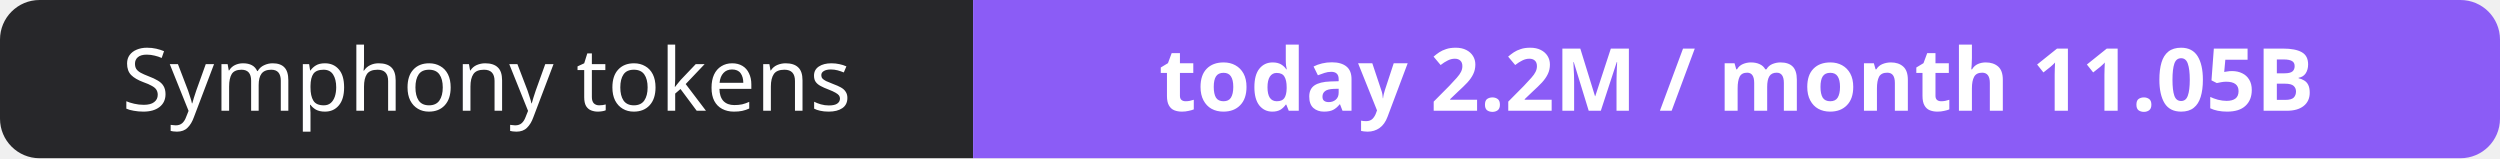
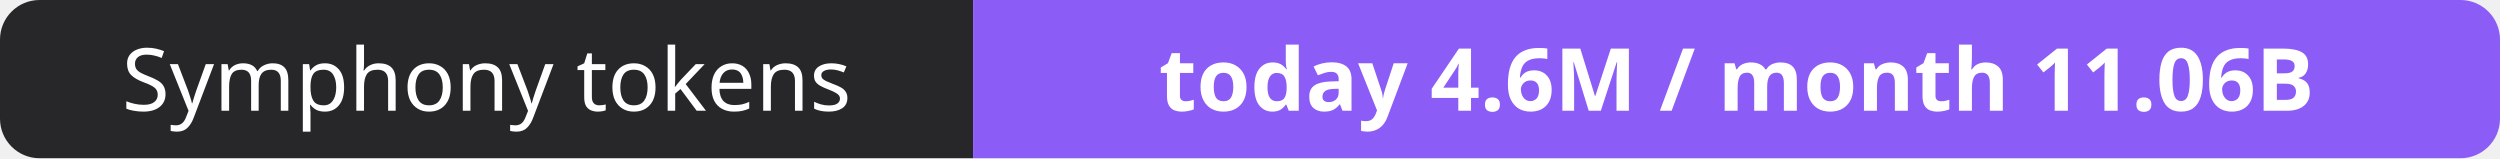
- <svg xmlns="http://www.w3.org/2000/svg" width="316" height="20" role="img" aria-label="Symphony tokens: today 2.2M / month 11.05B">
+ <svg xmlns="http://www.w3.org/2000/svg" width="316" height="20" role="img" aria-label="Symphony tokens: today 4.6M / month 11.06B">
  <clipPath id="r">
    <rect width="316" height="20" rx="5" fill="#fff" />
  </clipPath>
  <g clip-path="url(#r)">
    <rect width="123" height="20" fill="#27272a" />
    <rect x="123" width="193" height="20" fill="#8b5cf6" />
  </g>
  <g fill="#fff" text-anchor="middle" font-family="Verdana,Geneva,sans-serif" font-size="11">
    <text x="61.5" y="14">Symphony tokens</text>
-     <text x="219.5" y="14" font-weight="700">today 2.2M / month 11.05B</text>
+     <text x="219.5" y="14" font-weight="700">today 4.6M / month 11.06B</text>
  </g>
</svg>
